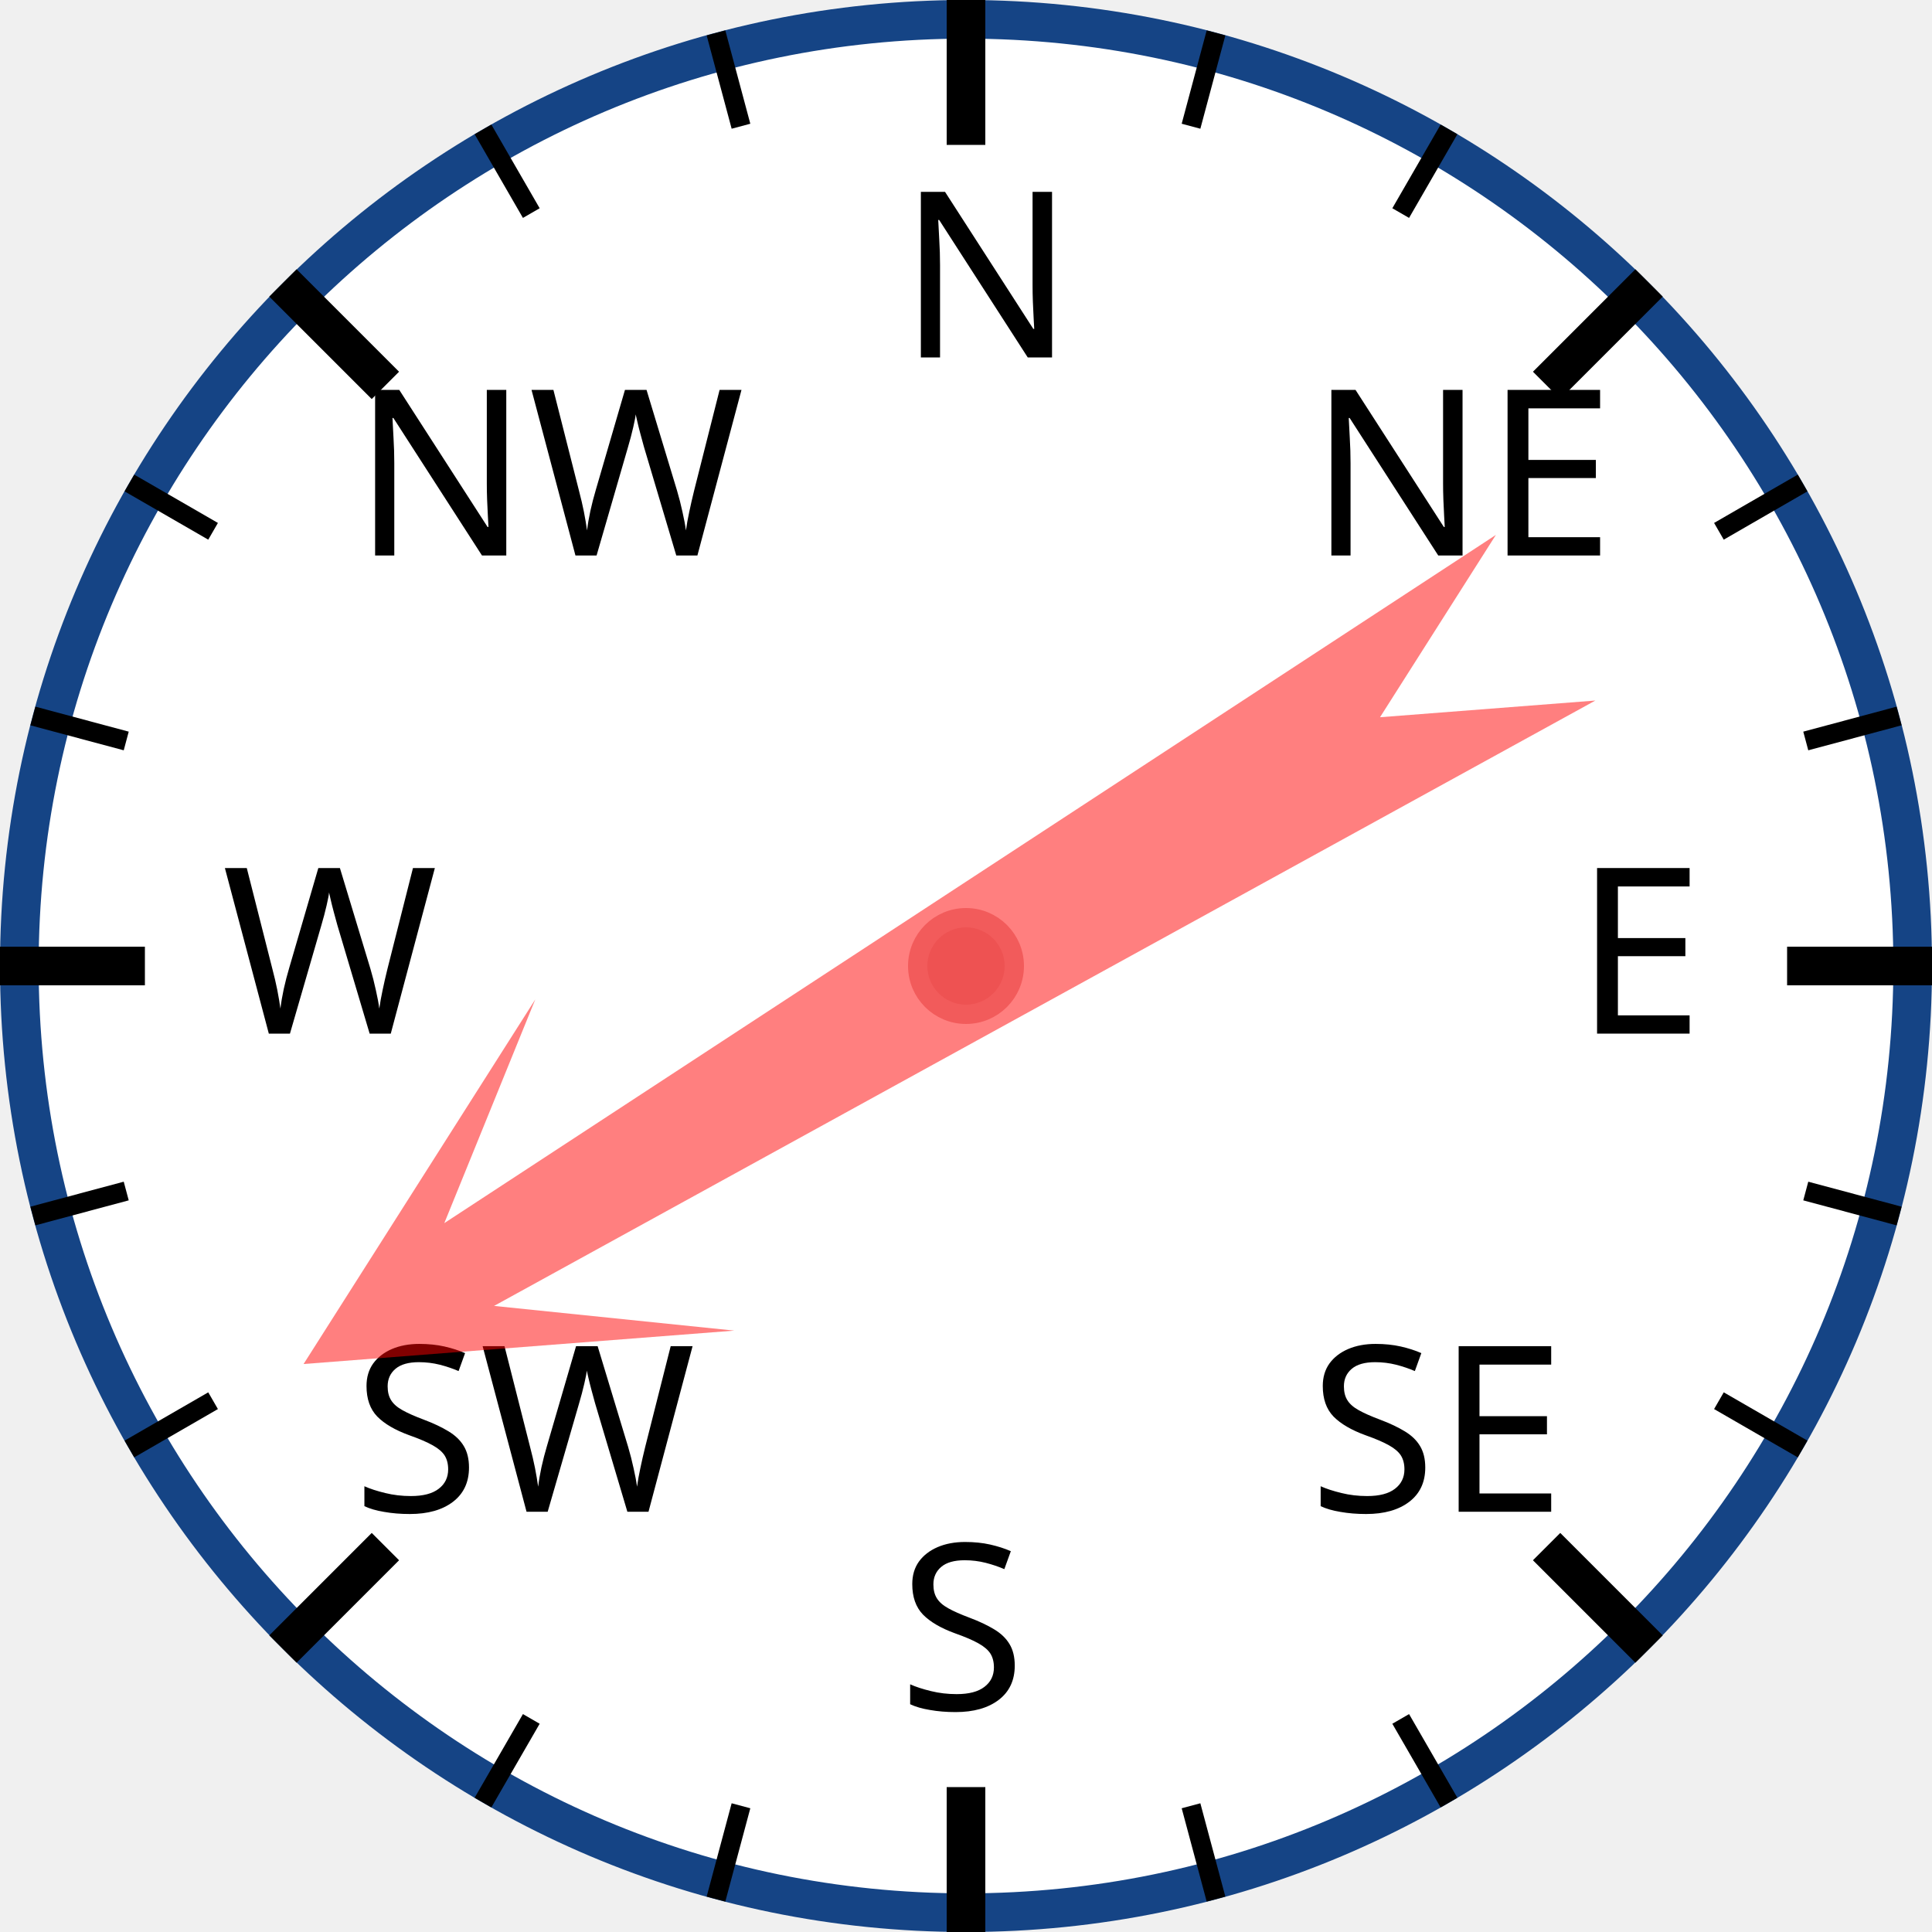
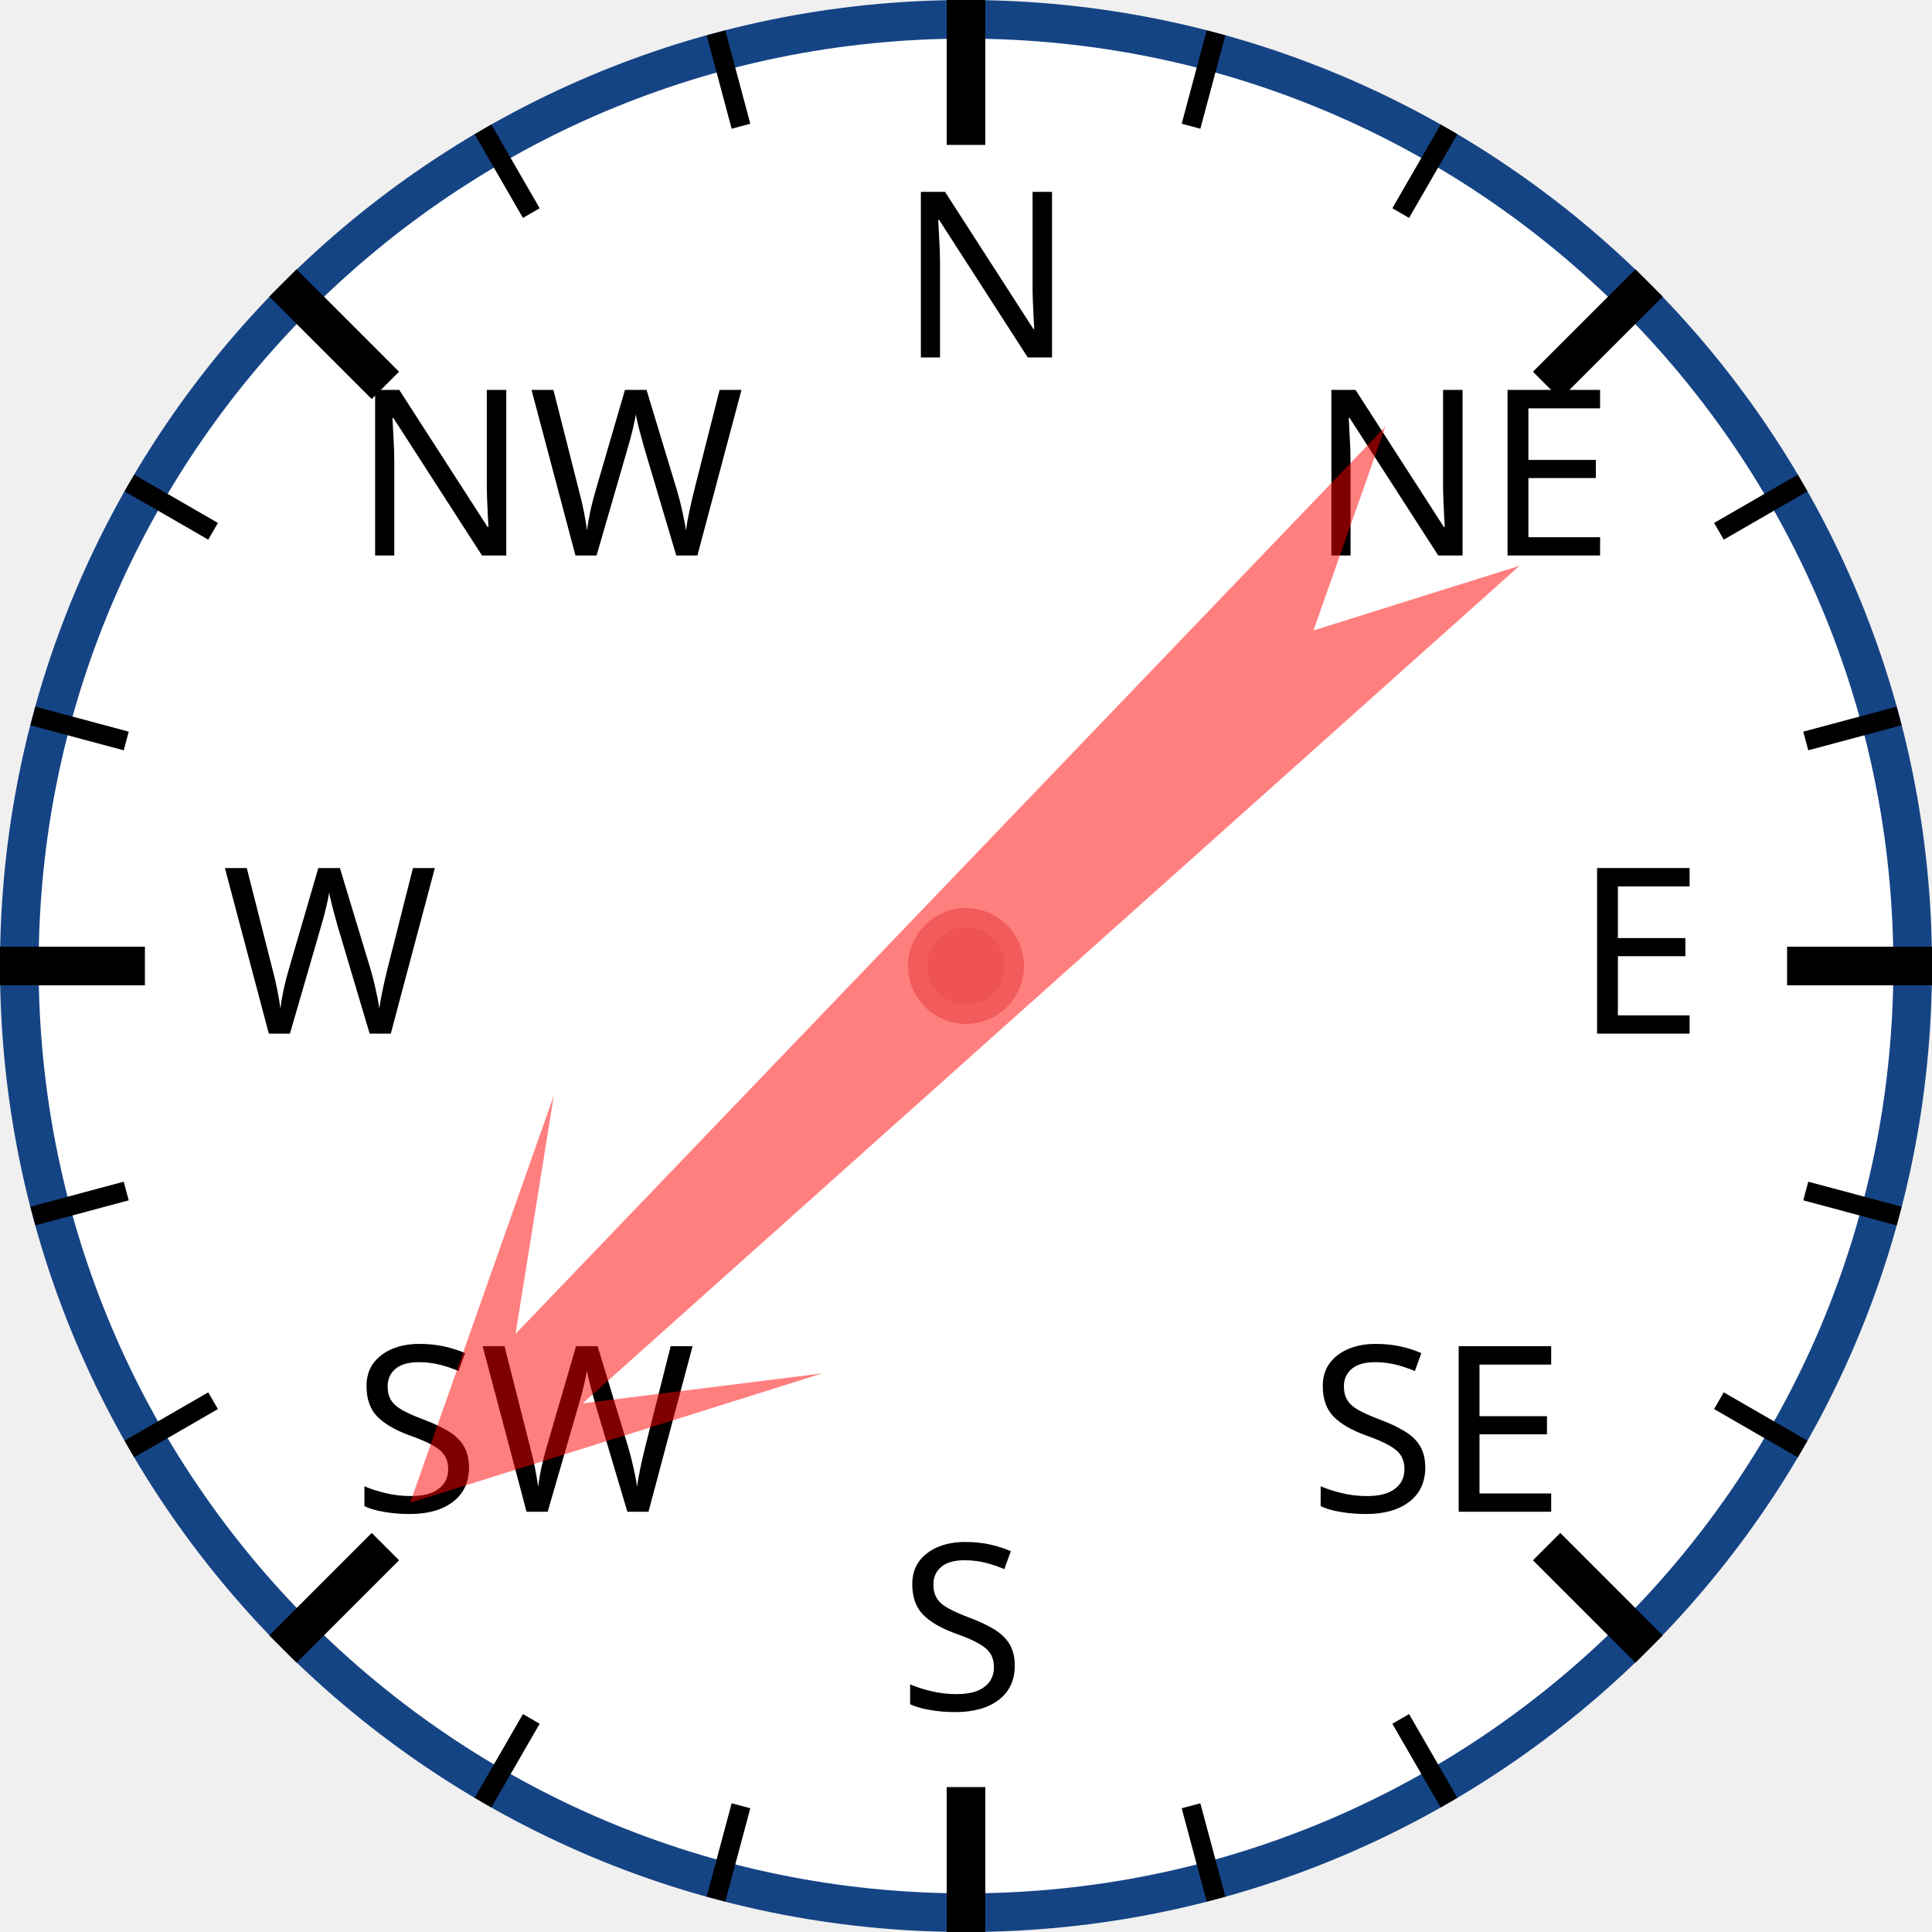
<svg xmlns="http://www.w3.org/2000/svg" width="120px" height="120px" viewBox="0 0 200 200">
  <circle cx="100" cy="100" r="98" style="fill: white; stroke: #154485; stroke-width: 4;" />
  <text x="93.0" y="37.0" style="font-family: sans-serif; font-size: 18pt;">N</text>
  <line x1="100.0" y1="0.0" x2="100.0" y2="15.0" style="stroke: black; stroke-width: 4;" />
  <line x1="74.118" y1="3.407" x2="76.706" y2="13.067" style="stroke: black; stroke-width: 2;" />
  <line x1="50" y1="13.397" x2="55" y2="22.058" style="stroke: black; stroke-width: 2;" />
  <text x="36.503" y="57.503" style="font-family: sans-serif; font-size: 18pt;">NW</text>
  <line x1="29.289" y1="29.289" x2="39.896" y2="39.896" style="stroke: black; stroke-width: 4;" />
  <line x1="13.397" y1="50" x2="22.058" y2="55" style="stroke: black; stroke-width: 2;" />
  <line x1="3.407" y1="74.118" x2="13.067" y2="76.706" style="stroke: black; stroke-width: 2;" />
  <text x="23.0" y="107.0" style="font-family: sans-serif; font-size: 18pt;">W</text>
  <line x1="0.0" y1="100.0" x2="15.0" y2="100.0" style="stroke: black; stroke-width: 4;" />
  <line x1="3.407" y1="125.882" x2="13.067" y2="123.294" style="stroke: black; stroke-width: 2;" />
  <line x1="13.397" y1="150" x2="22.058" y2="145" style="stroke: black; stroke-width: 2;" />
  <text x="36.503" y="156.497" style="font-family: sans-serif; font-size: 18pt;">SW</text>
  <line x1="29.289" y1="170.711" x2="39.896" y2="160.104" style="stroke: black; stroke-width: 4;" />
  <line x1="50" y1="186.603" x2="55" y2="177.942" style="stroke: black; stroke-width: 2;" />
  <line x1="74.118" y1="196.593" x2="76.706" y2="186.933" style="stroke: black; stroke-width: 2;" />
  <text x="93" y="177.0" style="font-family: sans-serif; font-size: 18pt;">S</text>
  <line x1="100" y1="200.0" x2="100" y2="185.0" style="stroke: black; stroke-width: 4;" />
  <line x1="125.882" y1="196.593" x2="123.294" y2="186.933" style="stroke: black; stroke-width: 2;" />
  <line x1="150.0" y1="186.603" x2="145.0" y2="177.942" style="stroke: black; stroke-width: 2;" />
  <text x="135.497" y="156.497" style="font-family: sans-serif; font-size: 18pt;">SE</text>
  <line x1="170.711" y1="170.711" x2="160.104" y2="160.104" style="stroke: black; stroke-width: 4;" />
  <line x1="186.603" y1="150" x2="177.942" y2="145" style="stroke: black; stroke-width: 2;" />
  <line x1="196.593" y1="125.882" x2="186.933" y2="123.294" style="stroke: black; stroke-width: 2;" />
  <text x="163.0" y="107" style="font-family: sans-serif; font-size: 18pt;">E</text>
  <line x1="200.0" y1="100" x2="185.0" y2="100" style="stroke: black; stroke-width: 4;" />
  <line x1="196.593" y1="74.118" x2="186.933" y2="76.706" style="stroke: black; stroke-width: 2;" />
  <line x1="186.603" y1="50" x2="177.942" y2="55" style="stroke: black; stroke-width: 2;" />
  <text x="135.497" y="57.503" style="font-family: sans-serif; font-size: 18pt;">NE</text>
  <line x1="170.711" y1="29.289" x2="160.104" y2="39.896" style="stroke: black; stroke-width: 4;" />
  <line x1="150" y1="13.397" x2="145" y2="22.058" style="stroke: black; stroke-width: 2;" />
  <line x1="125.882" y1="3.407" x2="123.294" y2="13.067" style="stroke: black; stroke-width: 2;" />
-   <polygon points="100 20 120 60 105 40 110 170 100 150 90 170 95 40 80 60" style="fill: red; fill-opacity: 0.5;" transform="rotate(239,100,100)" />
+   <polygon points="100 20 120 60 105 40 110 170 100 150 90 170 95 40 80 60" style="fill: red; fill-opacity: 0.5;" transform="rotate(226,100,100)" />
  <circle cx="100" cy="100" r="5" style="fill: #EE5252; stroke: #F25B5B; stroke-width: 2;" />
</svg>
